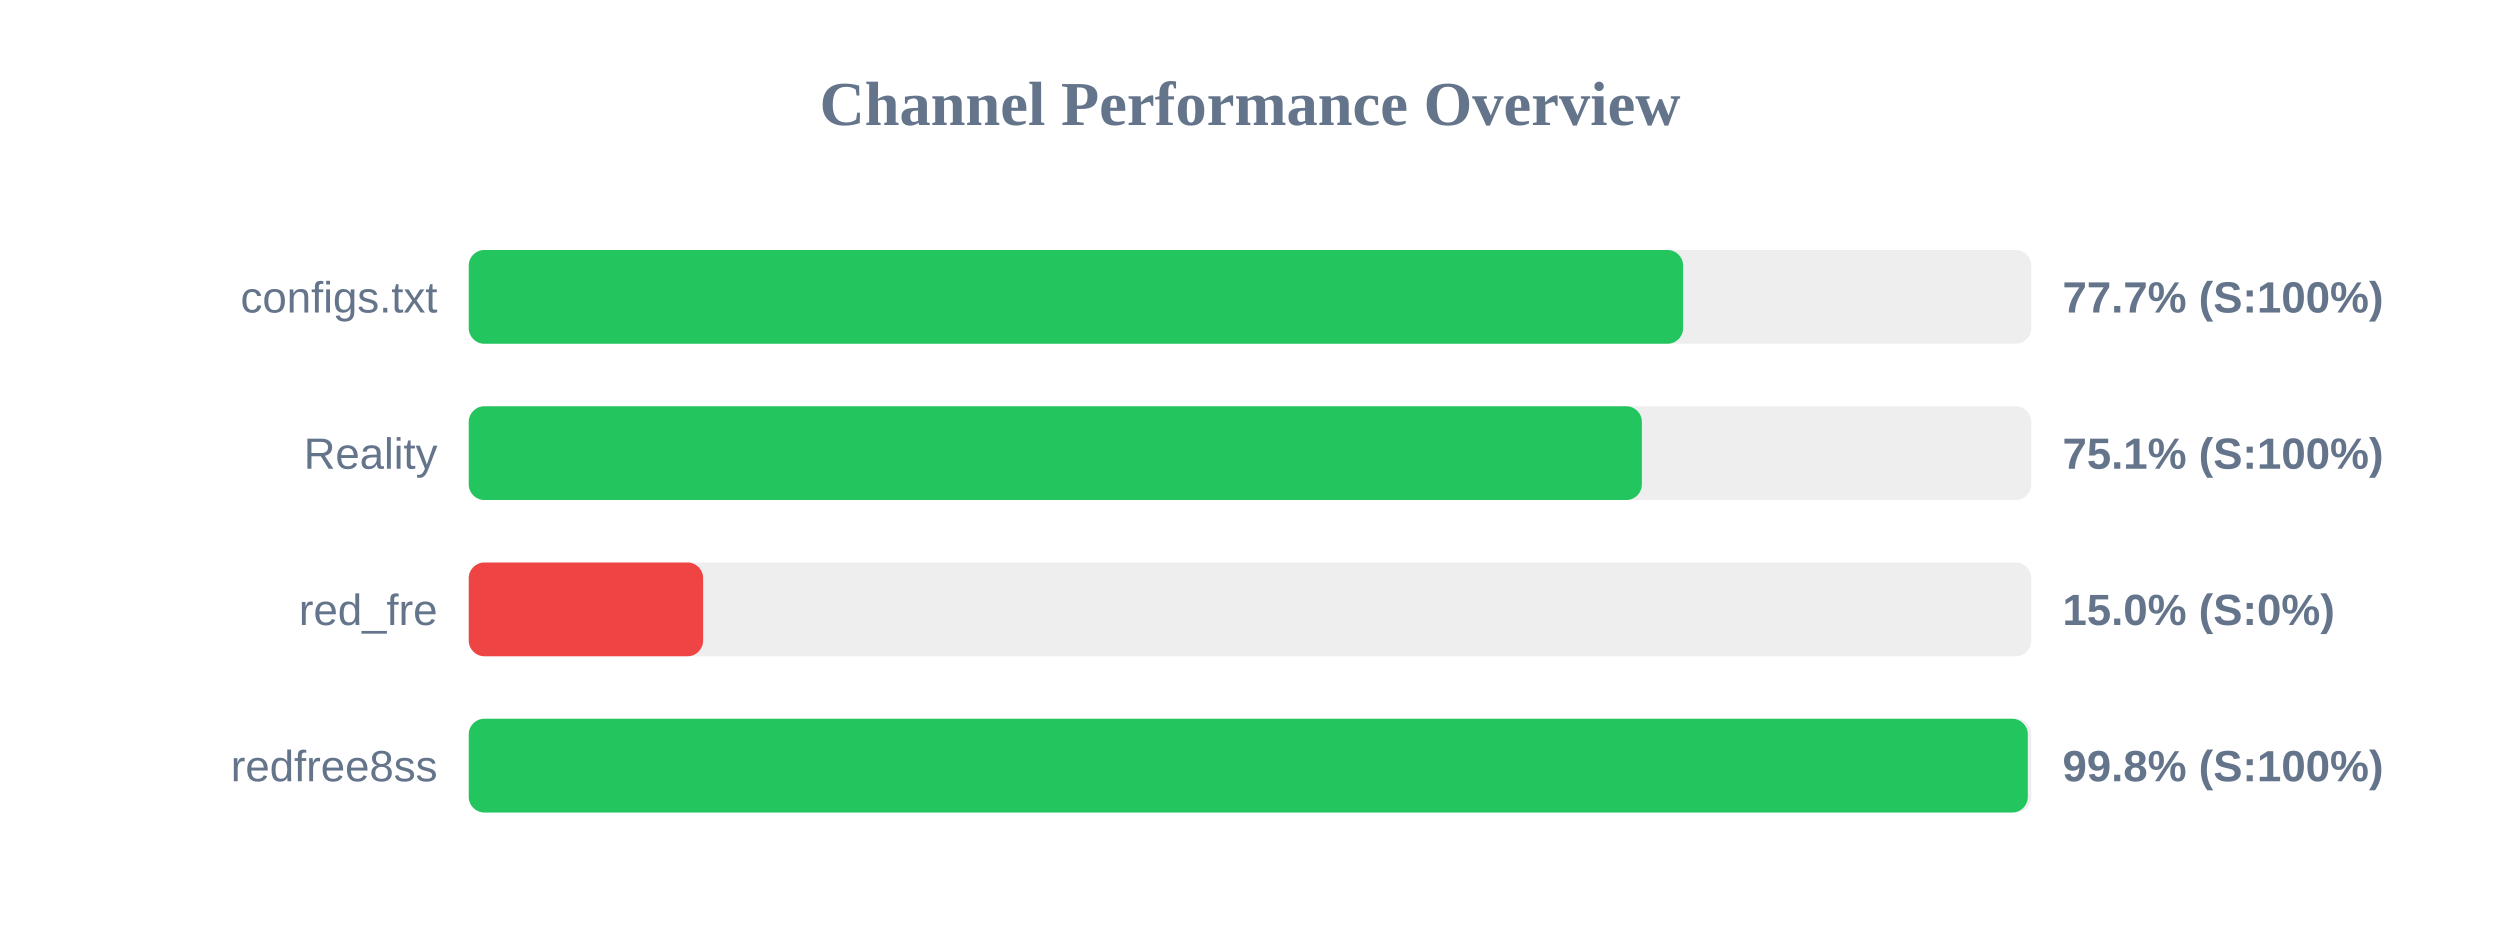
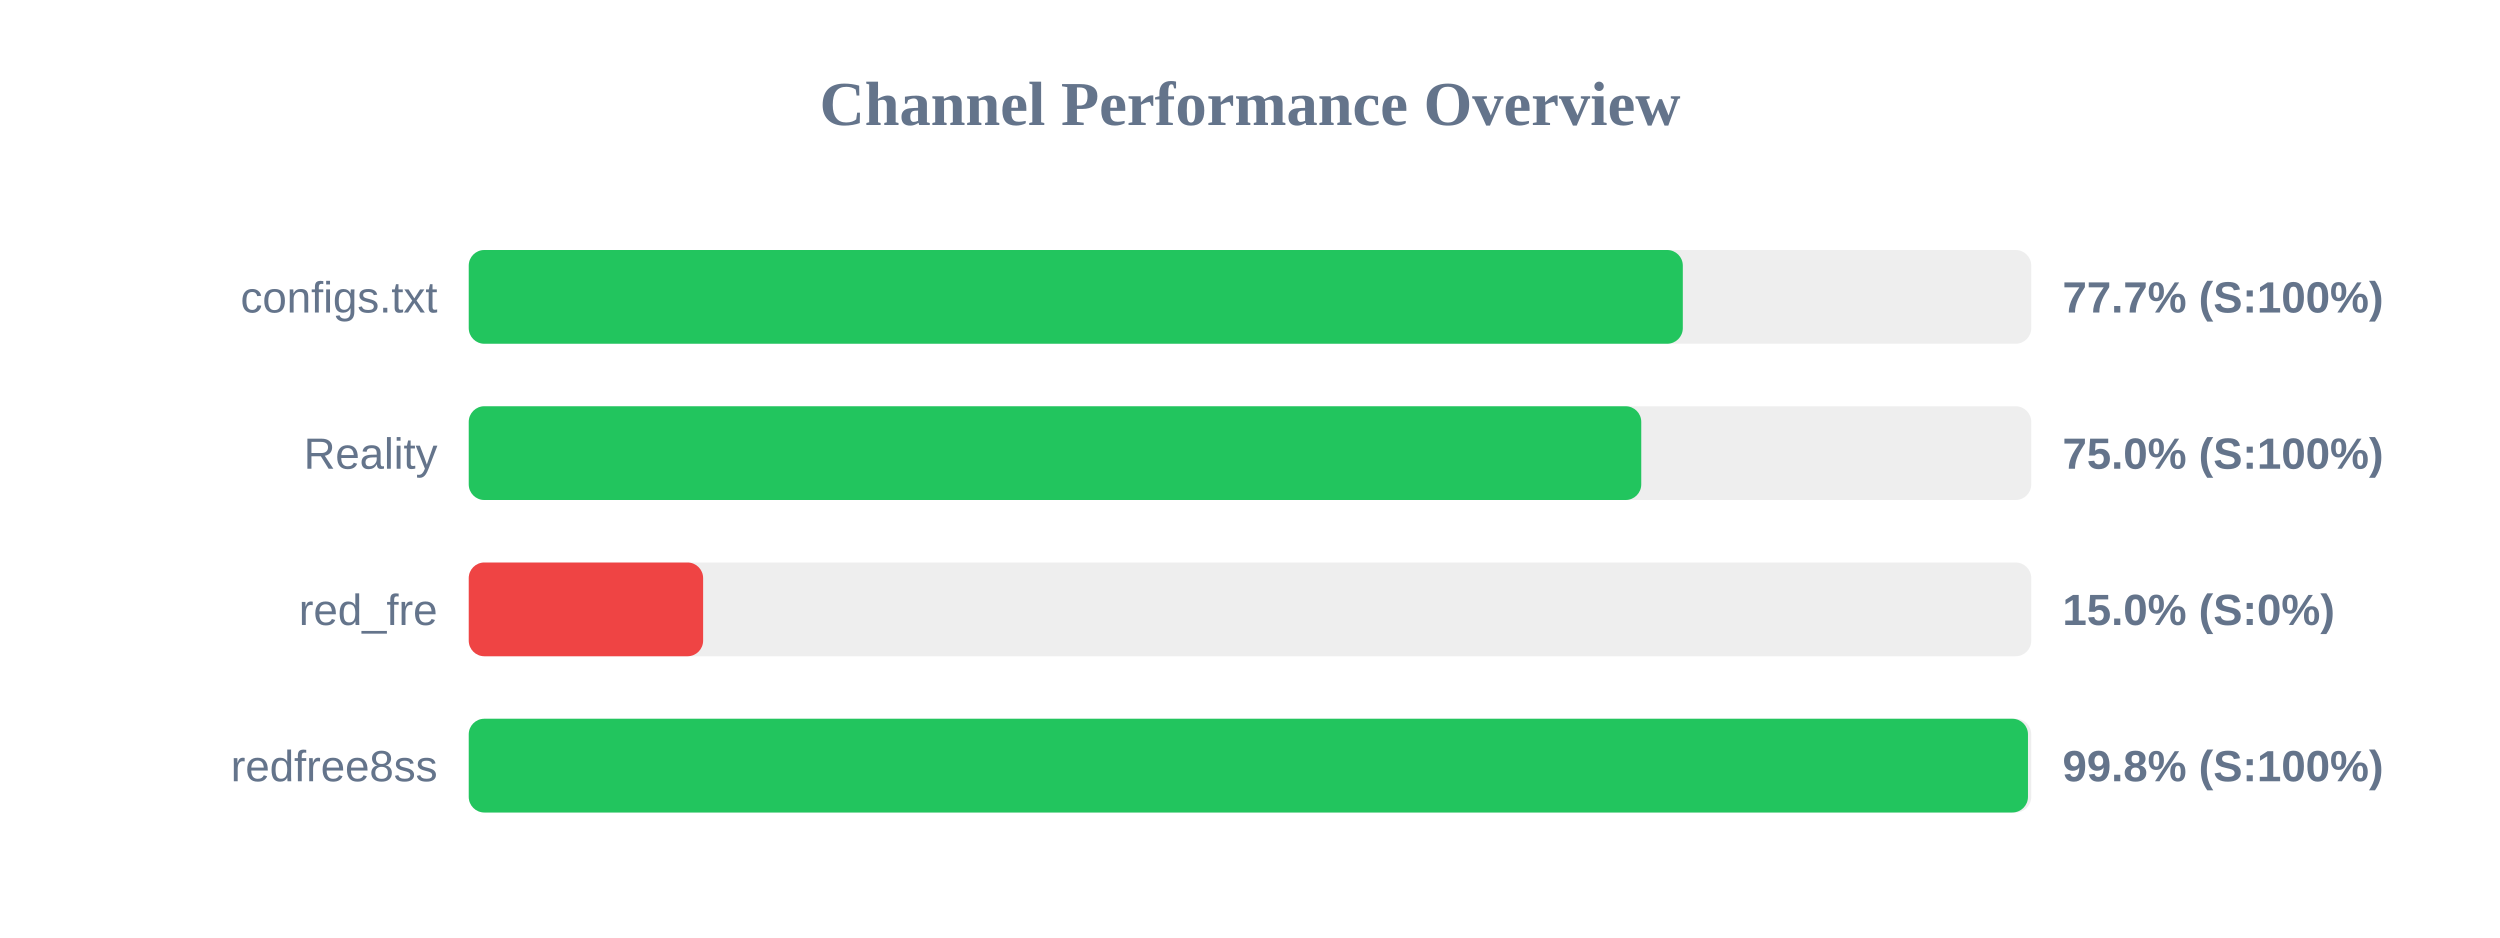
<svg xmlns="http://www.w3.org/2000/svg" width="800" height="300" version="1.1">
  <style>
        .row { font: 14px Arial; fill: #64748b; }
        .score { font: bold 14px Arial; fill: #64748b; }
    </style>
  <text x="400" y="40" text-anchor="middle" font-size="20px" font-weight="bold" fill="#64748b">Channel Performance Overview</text>
  <rect x="150" y="80" width="500" height="30" fill="#eee" rx="5" />
-   <rect x="150" y="80" width="388.6" height="30" fill="#22c55e" rx="5" />
+   <rect x="150" y="80" width="388.5" height="30" fill="#22c55e" rx="5" />
  <text x="140" y="100" text-anchor="end" class="row">configs.txt</text>
  <text x="660" y="100" text-anchor="start" class="score">77.7% (S:100%)</text>
  <rect x="150" y="130" width="500" height="30" fill="#eee" rx="5" />
-   <rect x="150" y="130" width="375.4" height="30" fill="#22c55e" rx="5" />
+   <rect x="150" y="130" width="375.2" height="30" fill="#22c55e" rx="5" />
  <text x="140" y="150" text-anchor="end" class="row">Reality</text>
-   <text x="660" y="150" text-anchor="start" class="score">75.1% (S:100%)</text>
+   <text x="660" y="150" text-anchor="start" class="score">75.0% (S:100%)</text>
  <rect x="150" y="180" width="500" height="30" fill="#eee" rx="5" />
  <rect x="150" y="180" width="75.0" height="30" fill="#ef4444" rx="5" />
  <text x="140" y="200" text-anchor="end" class="row">red_fre</text>
  <text x="660" y="200" text-anchor="start" class="score">15.0% (S:0%)</text>
  <rect x="150" y="230" width="500" height="30" fill="#eee" rx="5" />
-   <rect x="150" y="230" width="498.9" height="30" fill="#22c55e" rx="5" />
+   <rect x="150" y="230" width="498.95" height="30" fill="#22c55e" rx="5" />
  <text x="140" y="250" text-anchor="end" class="row">redfree8ss</text>
  <text x="660" y="250" text-anchor="start" class="score">99.8% (S:100%)</text>
</svg>
